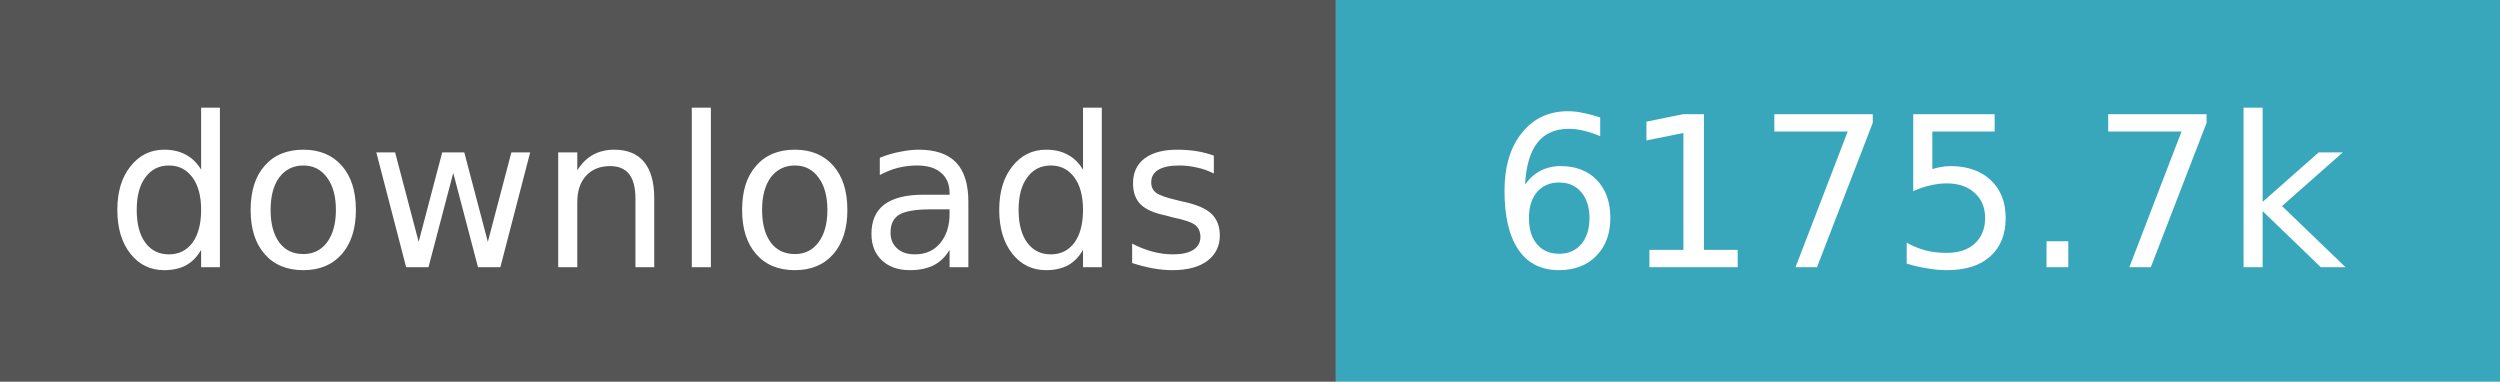
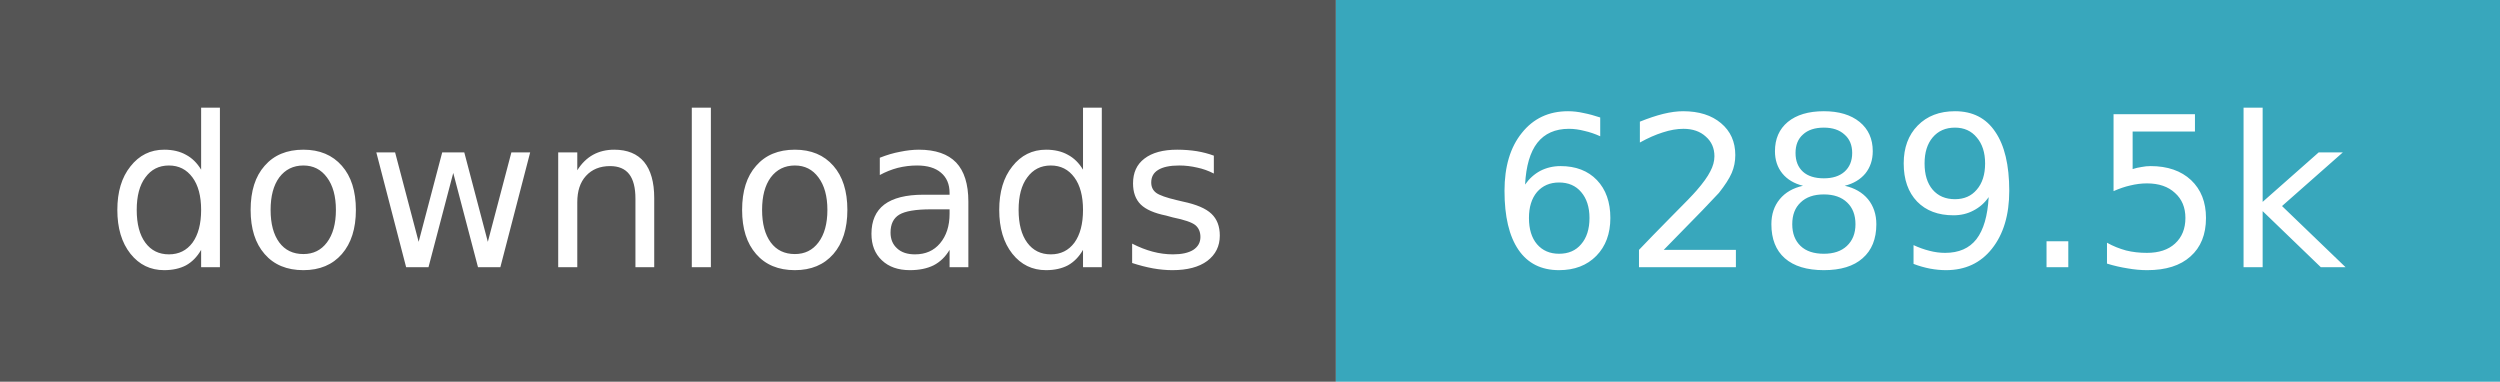
- <svg xmlns="http://www.w3.org/2000/svg" width="131" height="20" role="img" aria-label="downloads: 6,175,673">
+ <svg xmlns="http://www.w3.org/2000/svg" width="131" height="20" role="img" aria-label="downloads: 6,289,487">
  <path fill="#555" d="M0 0h70v20H0z" />
  <path fill="#38a7bc" d="M70 0h61v20H70z" />
  <g fill="#fff" text-anchor="middle" font-family="Verdana,Geneva,DejaVu Sans,sans-serif" font-size="11">
    <text x="35.0" y="14">downloads</text>
-     <text x="100.5" y="14">6175.7k</text>
+     <text x="100.5" y="14">6289.5k</text>
  </g>
</svg>
